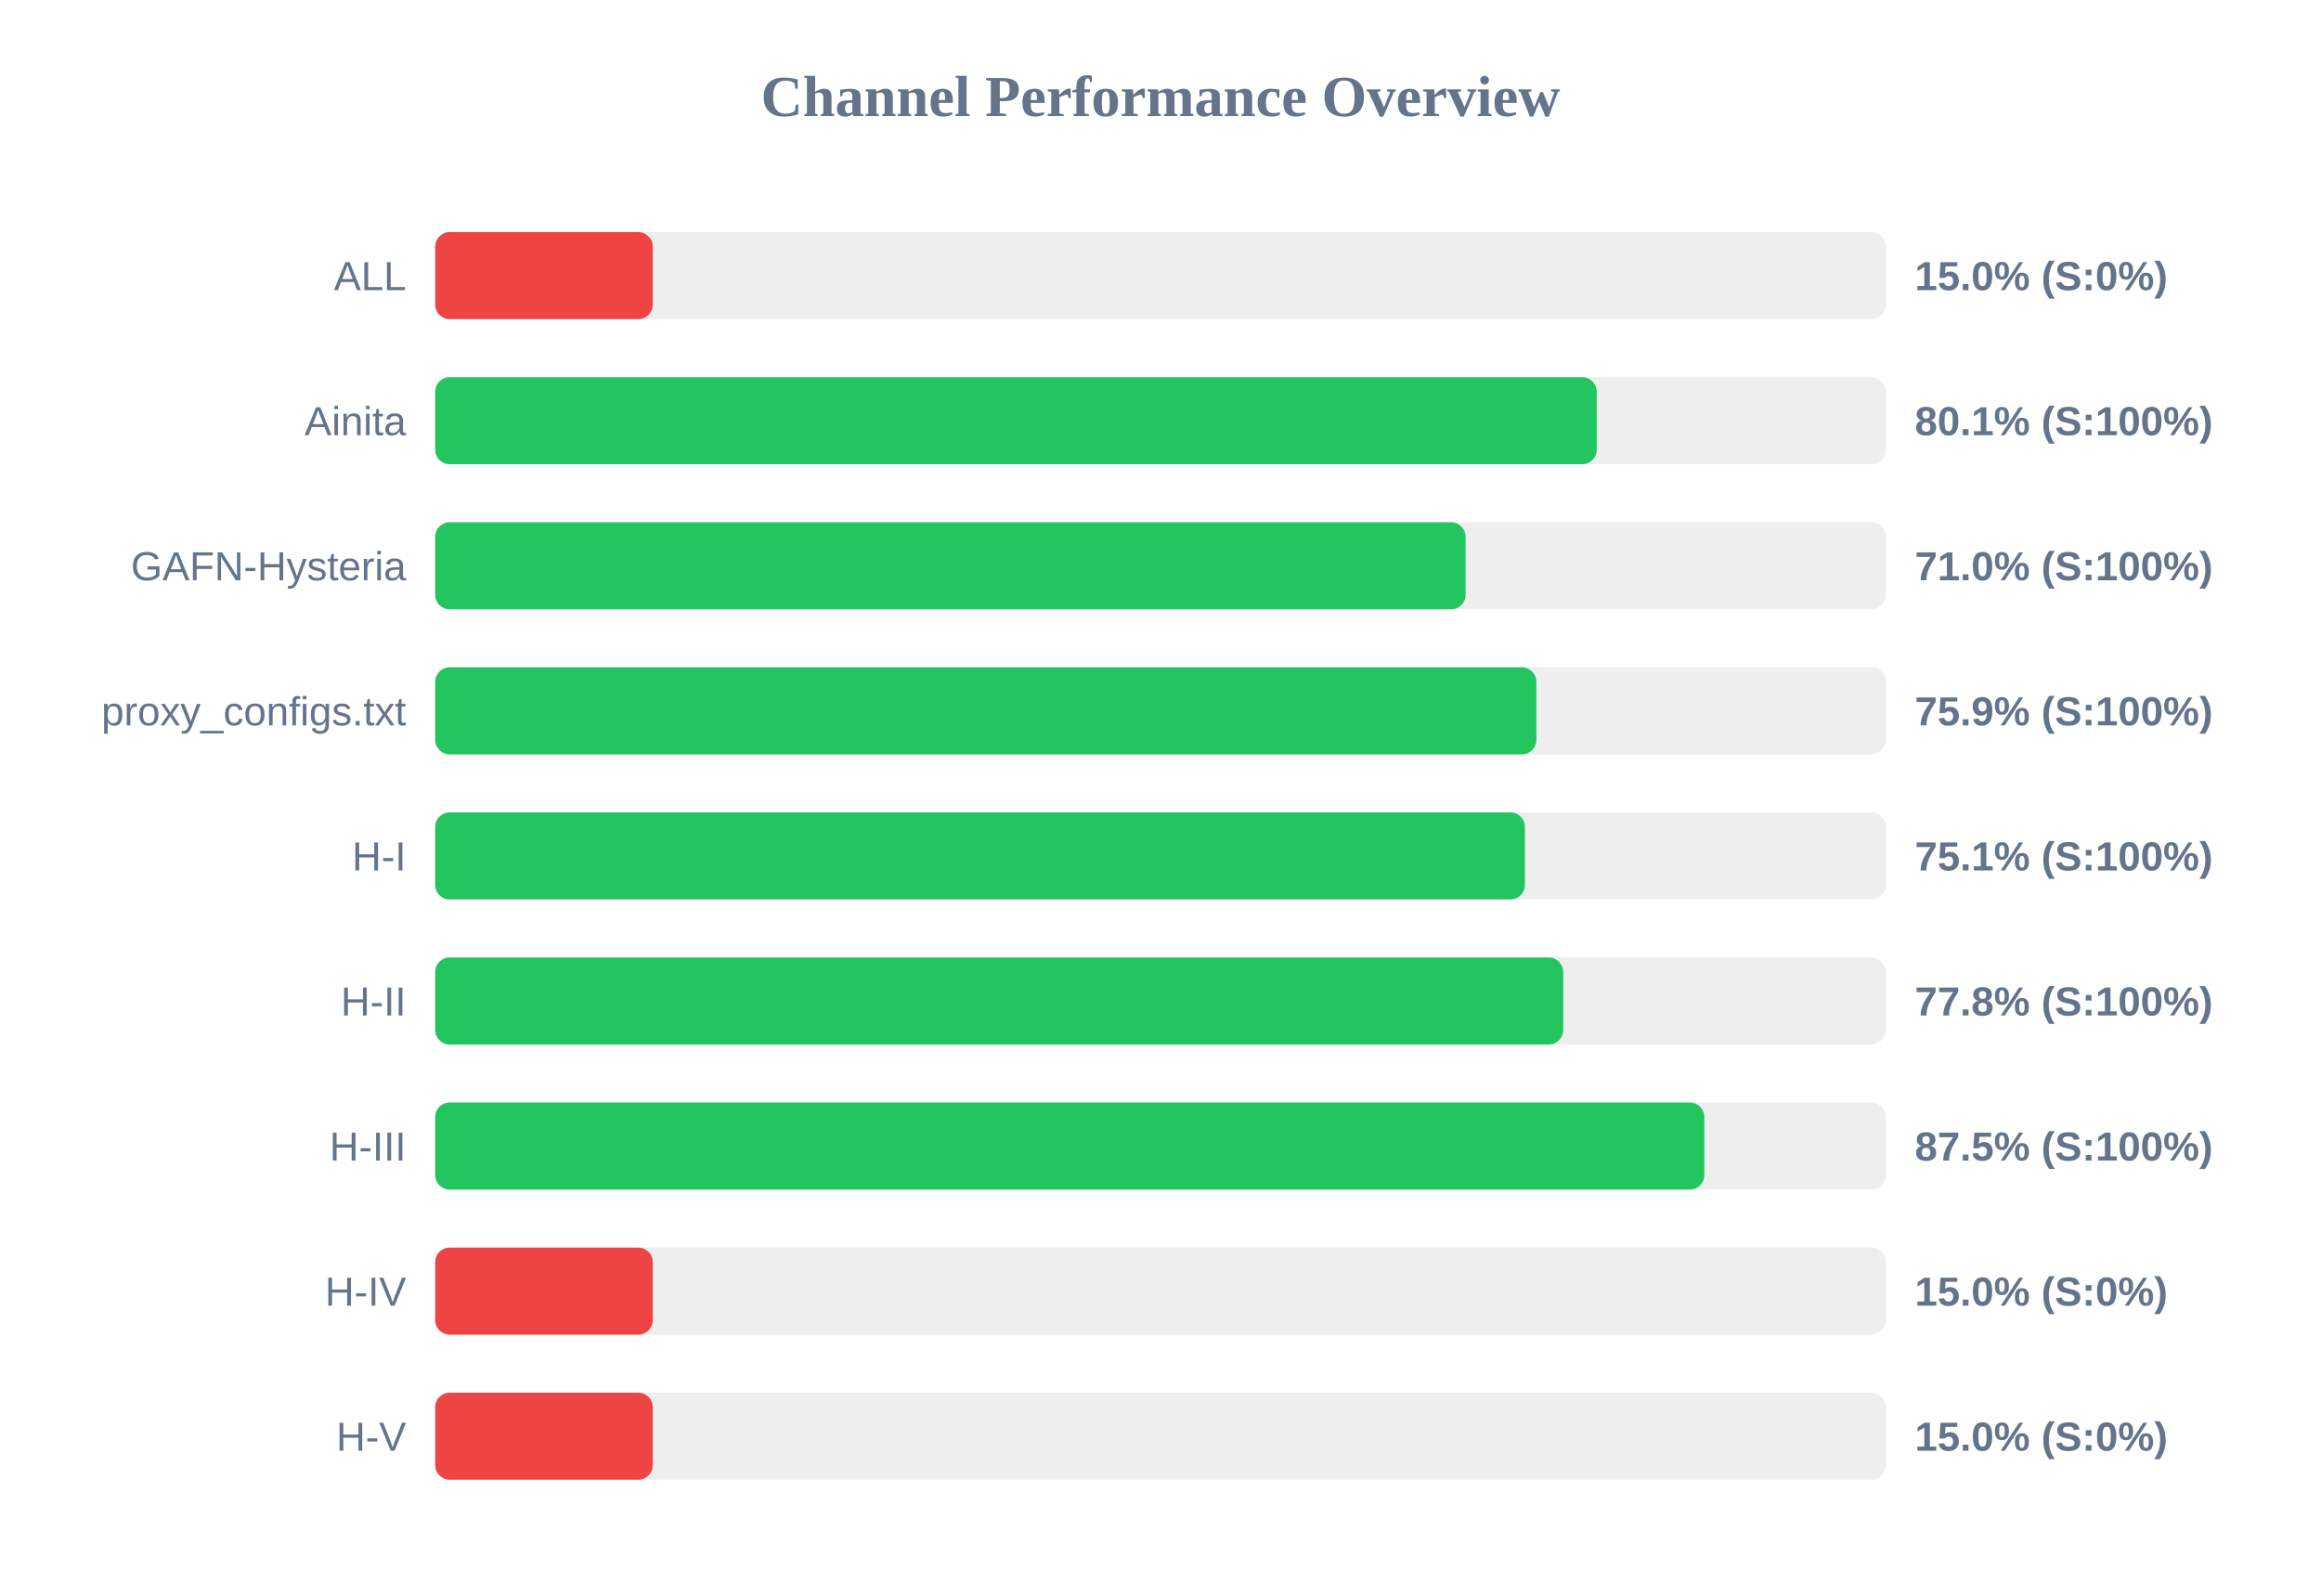
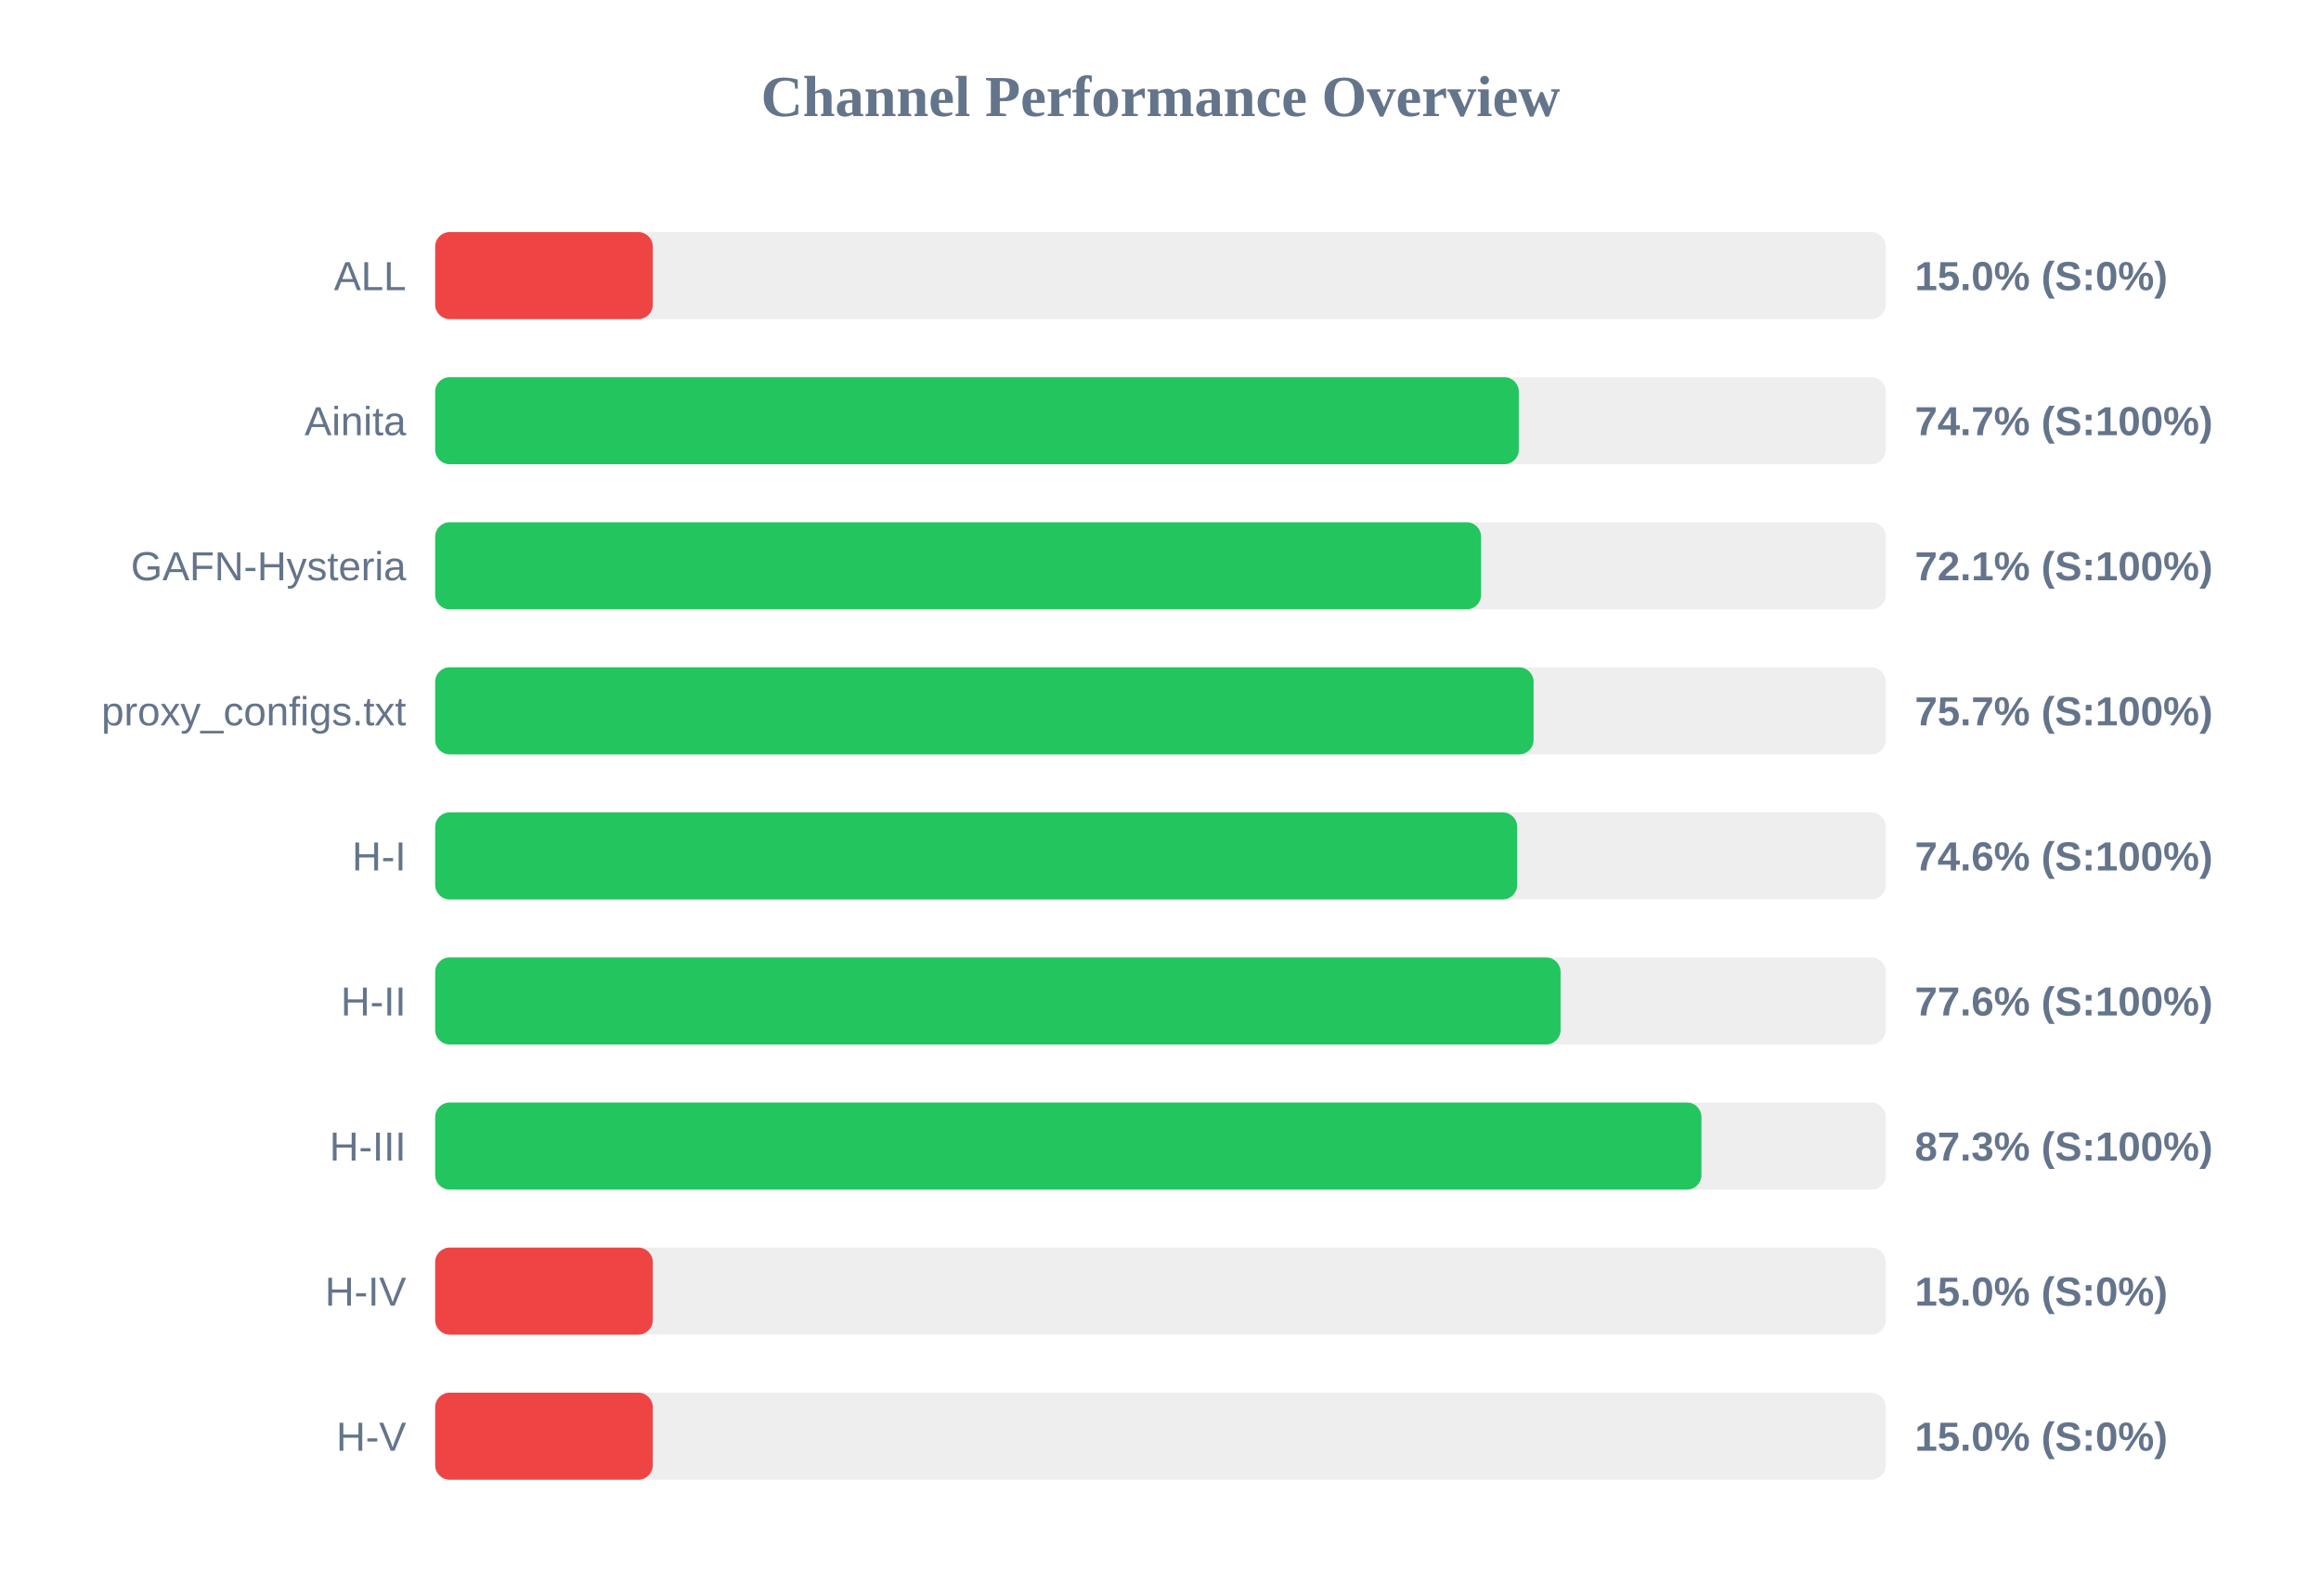
<svg xmlns="http://www.w3.org/2000/svg" width="800" height="550" version="1.1">
  <style>
        .row { font: 14px Arial; fill: #64748b; }
        .score { font: bold 14px Arial; fill: #64748b; }
    </style>
  <text x="400" y="40" text-anchor="middle" font-size="20px" font-weight="bold" fill="#64748b">Channel Performance Overview</text>
  <rect x="150" y="80" width="500" height="30" fill="#eee" rx="5" />
  <rect x="150" y="80" width="75.0" height="30" fill="#ef4444" rx="5" />
  <text x="140" y="100" text-anchor="end" class="row">ALL</text>
  <text x="660" y="100" text-anchor="start" class="score">15.0% (S:0%)</text>
  <rect x="150" y="130" width="500" height="30" fill="#eee" rx="5" />
-   <rect x="150" y="130" width="400.35" height="30" fill="#22c55e" rx="5" />
+   <rect x="150" y="130" width="373.5" height="30" fill="#22c55e" rx="5" />
  <text x="140" y="150" text-anchor="end" class="row">Ainita</text>
-   <text x="660" y="150" text-anchor="start" class="score">80.1% (S:100%)</text>
+   <text x="660" y="150" text-anchor="start" class="score">74.7% (S:100%)</text>
  <rect x="150" y="180" width="500" height="30" fill="#eee" rx="5" />
-   <rect x="150" y="180" width="355.15" height="30" fill="#22c55e" rx="5" />
+   <rect x="150" y="180" width="360.5" height="30" fill="#22c55e" rx="5" />
  <text x="140" y="200" text-anchor="end" class="row">GAFN-Hysteria</text>
-   <text x="660" y="200" text-anchor="start" class="score">71.0% (S:100%)</text>
+   <text x="660" y="200" text-anchor="start" class="score">72.1% (S:100%)</text>
  <rect x="150" y="230" width="500" height="30" fill="#eee" rx="5" />
-   <rect x="150" y="230" width="379.55" height="30" fill="#22c55e" rx="5" />
+   <rect x="150" y="230" width="378.6" height="30" fill="#22c55e" rx="5" />
  <text x="140" y="250" text-anchor="end" class="row">proxy_configs.txt</text>
-   <text x="660" y="250" text-anchor="start" class="score">75.9% (S:100%)</text>
+   <text x="660" y="250" text-anchor="start" class="score">75.7% (S:100%)</text>
  <rect x="150" y="280" width="500" height="30" fill="#eee" rx="5" />
-   <rect x="150" y="280" width="375.6" height="30" fill="#22c55e" rx="5" />
+   <rect x="150" y="280" width="372.95" height="30" fill="#22c55e" rx="5" />
  <text x="140" y="300" text-anchor="end" class="row">H-I</text>
-   <text x="660" y="300" text-anchor="start" class="score">75.1% (S:100%)</text>
+   <text x="660" y="300" text-anchor="start" class="score">74.6% (S:100%)</text>
  <rect x="150" y="330" width="500" height="30" fill="#eee" rx="5" />
-   <rect x="150" y="330" width="388.8" height="30" fill="#22c55e" rx="5" />
+   <rect x="150" y="330" width="387.9" height="30" fill="#22c55e" rx="5" />
  <text x="140" y="350" text-anchor="end" class="row">H-II</text>
-   <text x="660" y="350" text-anchor="start" class="score">77.8% (S:100%)</text>
+   <text x="660" y="350" text-anchor="start" class="score">77.6% (S:100%)</text>
  <rect x="150" y="380" width="500" height="30" fill="#eee" rx="5" />
-   <rect x="150" y="380" width="437.45" height="30" fill="#22c55e" rx="5" />
+   <rect x="150" y="380" width="436.45" height="30" fill="#22c55e" rx="5" />
  <text x="140" y="400" text-anchor="end" class="row">H-III</text>
-   <text x="660" y="400" text-anchor="start" class="score">87.5% (S:100%)</text>
+   <text x="660" y="400" text-anchor="start" class="score">87.3% (S:100%)</text>
  <rect x="150" y="430" width="500" height="30" fill="#eee" rx="5" />
  <rect x="150" y="430" width="75.0" height="30" fill="#ef4444" rx="5" />
  <text x="140" y="450" text-anchor="end" class="row">H-IV</text>
  <text x="660" y="450" text-anchor="start" class="score">15.0% (S:0%)</text>
  <rect x="150" y="480" width="500" height="30" fill="#eee" rx="5" />
  <rect x="150" y="480" width="75.0" height="30" fill="#ef4444" rx="5" />
  <text x="140" y="500" text-anchor="end" class="row">H-V</text>
  <text x="660" y="500" text-anchor="start" class="score">15.0% (S:0%)</text>
</svg>
